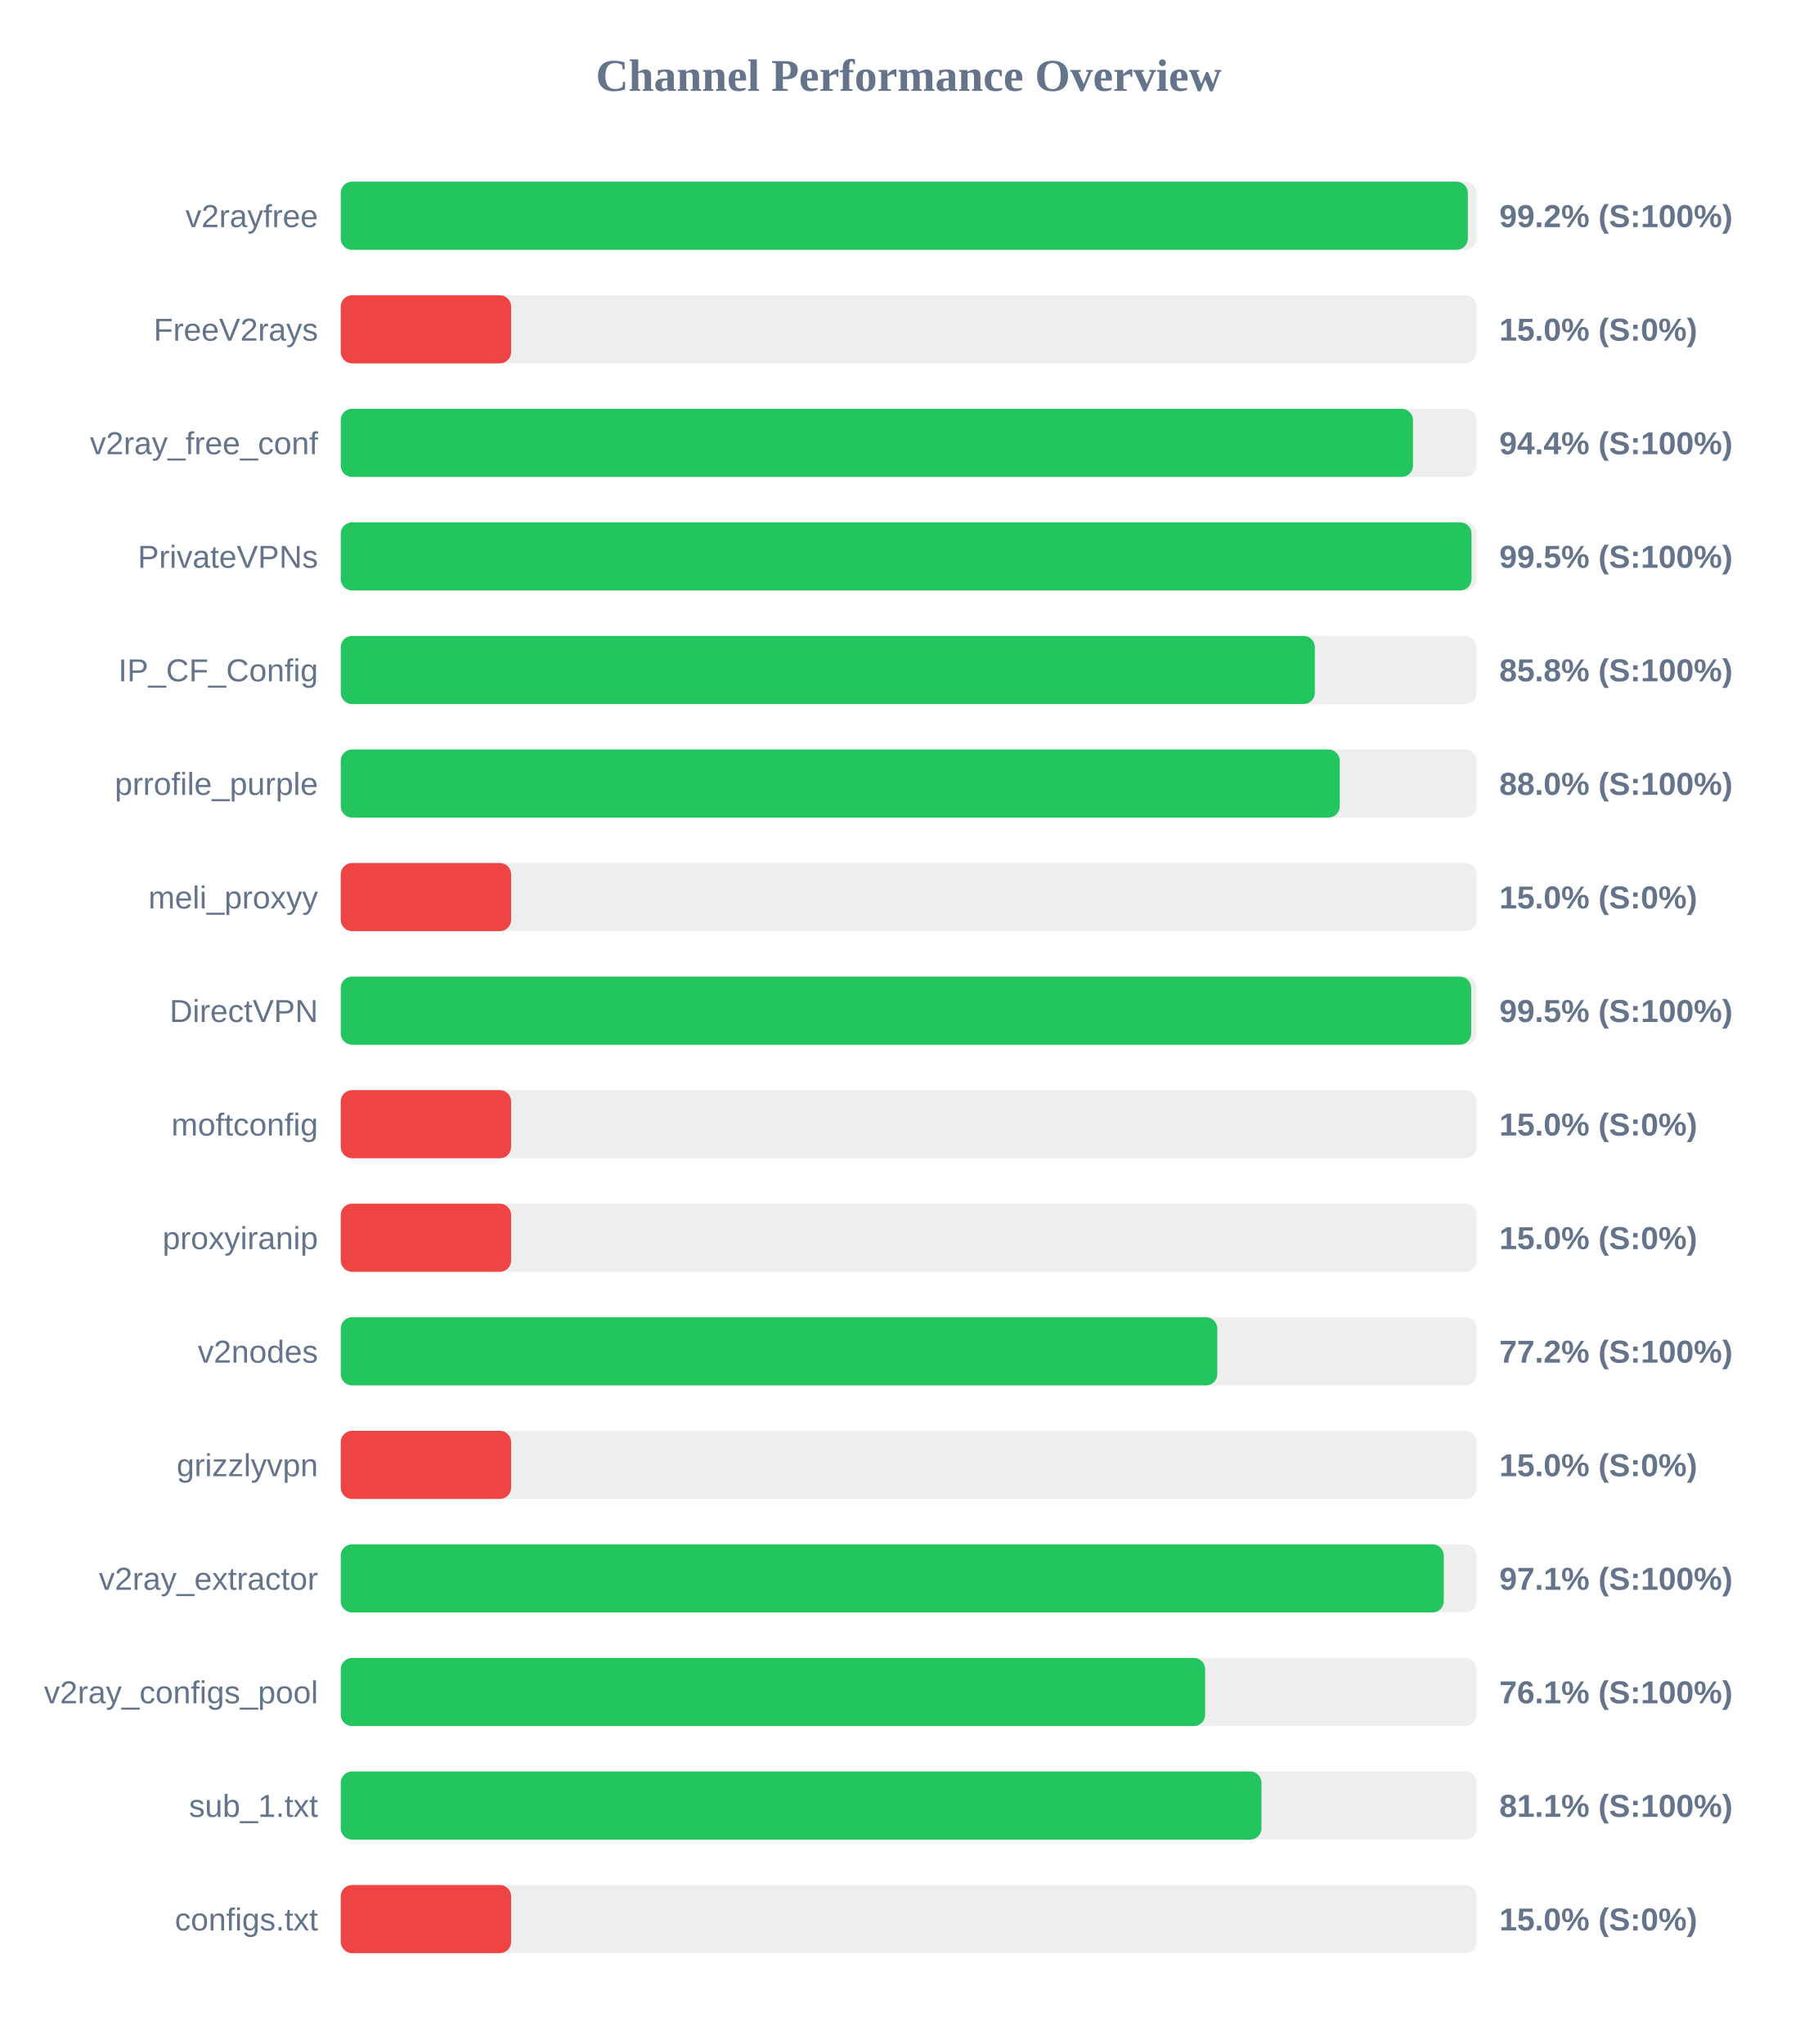
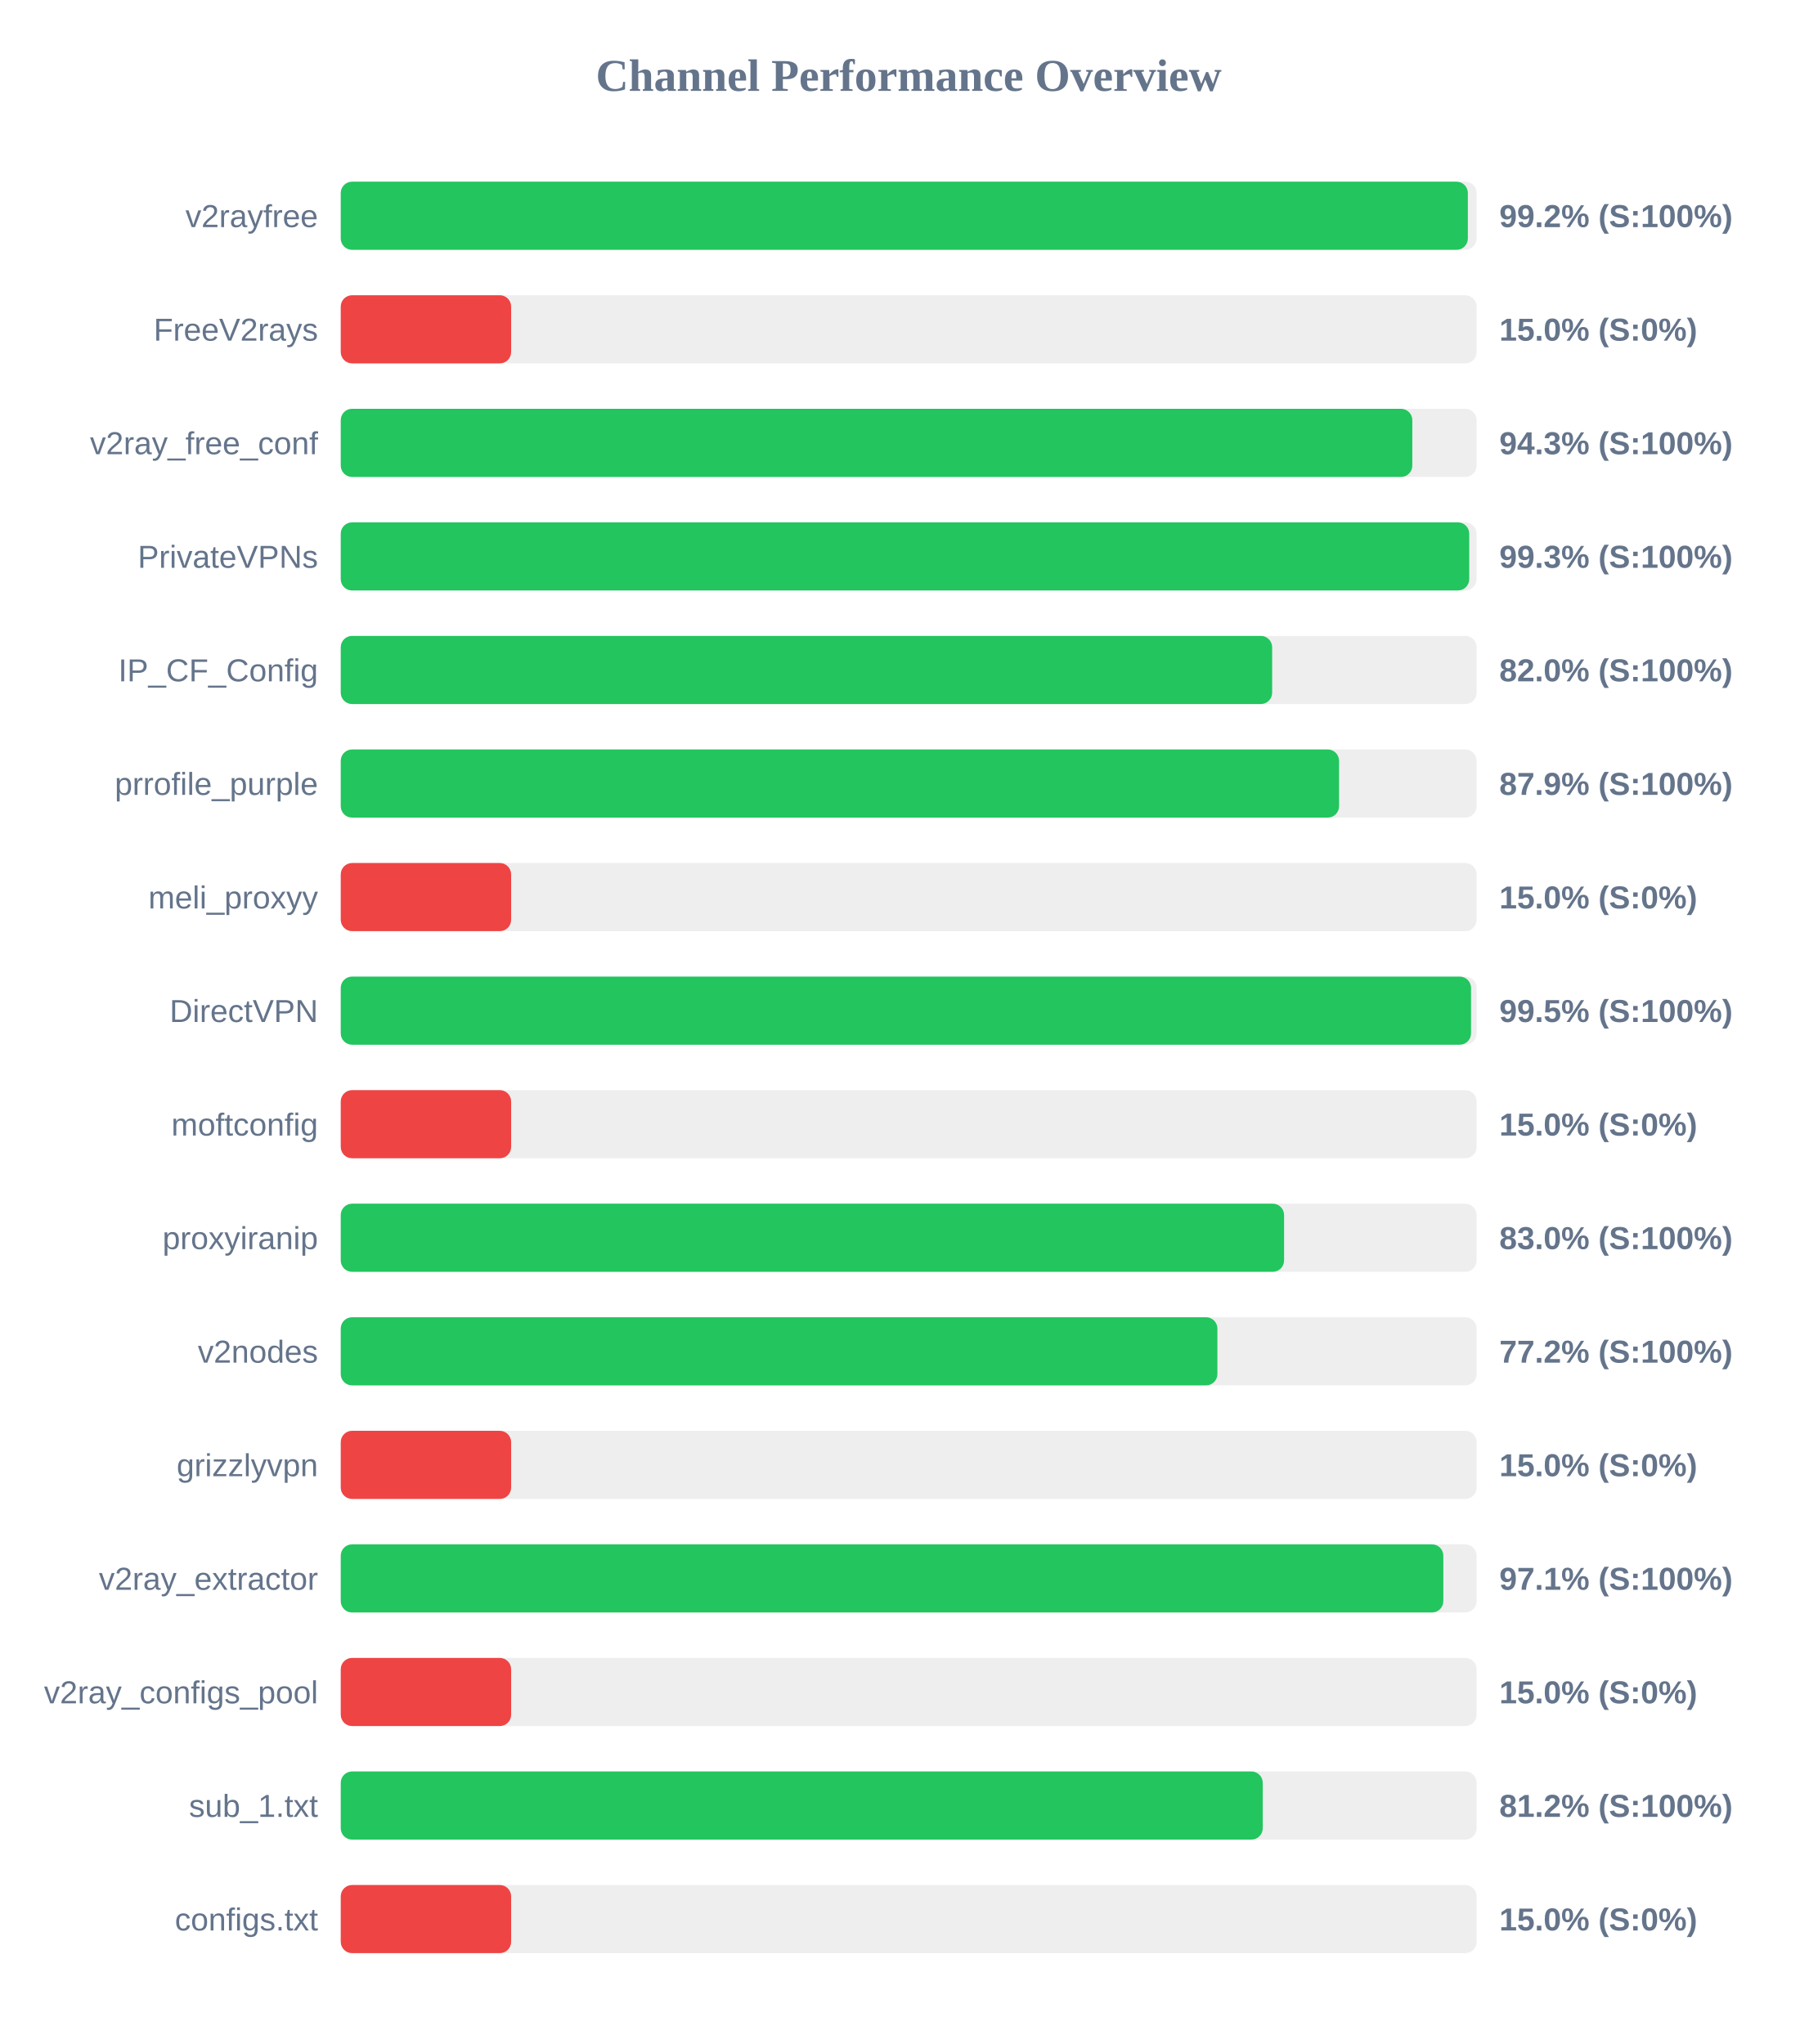
<svg xmlns="http://www.w3.org/2000/svg" width="800" height="900" version="1.1">
  <style>
        .row { font: 14px Arial; fill: #64748b; }
        .score { font: bold 14px Arial; fill: #64748b; }
    </style>
  <text x="400" y="40" text-anchor="middle" font-size="20px" font-weight="bold" fill="#64748b">Channel Performance Overview</text>
  <rect x="150" y="80" width="500" height="30" fill="#eee" rx="5" />
  <rect x="150" y="80" width="496.15" height="30" fill="#22c55e" rx="5" />
  <text x="140" y="100" text-anchor="end" class="row">v2rayfree</text>
  <text x="660" y="100" text-anchor="start" class="score">99.2% (S:100%)</text>
  <rect x="150" y="130" width="500" height="30" fill="#eee" rx="5" />
  <rect x="150" y="130" width="75.0" height="30" fill="#ef4444" rx="5" />
  <text x="140" y="150" text-anchor="end" class="row">FreeV2rays</text>
  <text x="660" y="150" text-anchor="start" class="score">15.0% (S:0%)</text>
  <rect x="150" y="180" width="500" height="30" fill="#eee" rx="5" />
-   <rect x="150" y="180" width="472.0" height="30" fill="#22c55e" rx="5" />
+   <rect x="150" y="180" width="471.7" height="30" fill="#22c55e" rx="5" />
  <text x="140" y="200" text-anchor="end" class="row">v2ray_free_conf</text>
-   <text x="660" y="200" text-anchor="start" class="score">94.4% (S:100%)</text>
+   <text x="660" y="200" text-anchor="start" class="score">94.3% (S:100%)</text>
  <rect x="150" y="230" width="500" height="30" fill="#eee" rx="5" />
-   <rect x="150" y="230" width="497.75" height="30" fill="#22c55e" rx="5" />
+   <rect x="150" y="230" width="496.75" height="30" fill="#22c55e" rx="5" />
  <text x="140" y="250" text-anchor="end" class="row">PrivateVPNs</text>
-   <text x="660" y="250" text-anchor="start" class="score">99.5% (S:100%)</text>
+   <text x="660" y="250" text-anchor="start" class="score">99.3% (S:100%)</text>
  <rect x="150" y="280" width="500" height="30" fill="#eee" rx="5" />
-   <rect x="150" y="280" width="428.8" height="30" fill="#22c55e" rx="5" />
+   <rect x="150" y="280" width="410.0" height="30" fill="#22c55e" rx="5" />
  <text x="140" y="300" text-anchor="end" class="row">IP_CF_Config</text>
-   <text x="660" y="300" text-anchor="start" class="score">85.8% (S:100%)</text>
+   <text x="660" y="300" text-anchor="start" class="score">82.0% (S:100%)</text>
  <rect x="150" y="330" width="500" height="30" fill="#eee" rx="5" />
-   <rect x="150" y="330" width="439.75" height="30" fill="#22c55e" rx="5" />
+   <rect x="150" y="330" width="439.45" height="30" fill="#22c55e" rx="5" />
  <text x="140" y="350" text-anchor="end" class="row">prrofile_purple</text>
-   <text x="660" y="350" text-anchor="start" class="score">88.0% (S:100%)</text>
+   <text x="660" y="350" text-anchor="start" class="score">87.9% (S:100%)</text>
  <rect x="150" y="380" width="500" height="30" fill="#eee" rx="5" />
  <rect x="150" y="380" width="75.0" height="30" fill="#ef4444" rx="5" />
  <text x="140" y="400" text-anchor="end" class="row">meli_proxyy</text>
  <text x="660" y="400" text-anchor="start" class="score">15.0% (S:0%)</text>
  <rect x="150" y="430" width="500" height="30" fill="#eee" rx="5" />
-   <rect x="150" y="430" width="497.6" height="30" fill="#22c55e" rx="5" />
+   <rect x="150" y="430" width="497.55" height="30" fill="#22c55e" rx="5" />
  <text x="140" y="450" text-anchor="end" class="row">DirectVPN</text>
  <text x="660" y="450" text-anchor="start" class="score">99.5% (S:100%)</text>
  <rect x="150" y="480" width="500" height="30" fill="#eee" rx="5" />
  <rect x="150" y="480" width="75.0" height="30" fill="#ef4444" rx="5" />
  <text x="140" y="500" text-anchor="end" class="row">moftconfig</text>
  <text x="660" y="500" text-anchor="start" class="score">15.0% (S:0%)</text>
  <rect x="150" y="530" width="500" height="30" fill="#eee" rx="5" />
-   <rect x="150" y="530" width="75.0" height="30" fill="#ef4444" rx="5" />
+   <rect x="150" y="530" width="415.25" height="30" fill="#22c55e" rx="5" />
  <text x="140" y="550" text-anchor="end" class="row">proxyiranip</text>
-   <text x="660" y="550" text-anchor="start" class="score">15.0% (S:0%)</text>
+   <text x="660" y="550" text-anchor="start" class="score">83.0% (S:100%)</text>
  <rect x="150" y="580" width="500" height="30" fill="#eee" rx="5" />
-   <rect x="150" y="580" width="385.85" height="30" fill="#22c55e" rx="5" />
+   <rect x="150" y="580" width="385.9" height="30" fill="#22c55e" rx="5" />
  <text x="140" y="600" text-anchor="end" class="row">v2nodes</text>
  <text x="660" y="600" text-anchor="start" class="score">77.2% (S:100%)</text>
  <rect x="150" y="630" width="500" height="30" fill="#eee" rx="5" />
  <rect x="150" y="630" width="75.0" height="30" fill="#ef4444" rx="5" />
  <text x="140" y="650" text-anchor="end" class="row">grizzlyvpn</text>
  <text x="660" y="650" text-anchor="start" class="score">15.0% (S:0%)</text>
  <rect x="150" y="680" width="500" height="30" fill="#eee" rx="5" />
-   <rect x="150" y="680" width="485.55" height="30" fill="#22c55e" rx="5" />
+   <rect x="150" y="680" width="485.35" height="30" fill="#22c55e" rx="5" />
  <text x="140" y="700" text-anchor="end" class="row">v2ray_extractor</text>
  <text x="660" y="700" text-anchor="start" class="score">97.1% (S:100%)</text>
  <rect x="150" y="730" width="500" height="30" fill="#eee" rx="5" />
-   <rect x="150" y="730" width="380.5" height="30" fill="#22c55e" rx="5" />
+   <rect x="150" y="730" width="75.0" height="30" fill="#ef4444" rx="5" />
  <text x="140" y="750" text-anchor="end" class="row">v2ray_configs_pool</text>
-   <text x="660" y="750" text-anchor="start" class="score">76.1% (S:100%)</text>
+   <text x="660" y="750" text-anchor="start" class="score">15.0% (S:0%)</text>
  <rect x="150" y="780" width="500" height="30" fill="#eee" rx="5" />
-   <rect x="150" y="780" width="405.3" height="30" fill="#22c55e" rx="5" />
+   <rect x="150" y="780" width="405.85" height="30" fill="#22c55e" rx="5" />
  <text x="140" y="800" text-anchor="end" class="row">sub_1.txt</text>
-   <text x="660" y="800" text-anchor="start" class="score">81.1% (S:100%)</text>
+   <text x="660" y="800" text-anchor="start" class="score">81.2% (S:100%)</text>
  <rect x="150" y="830" width="500" height="30" fill="#eee" rx="5" />
  <rect x="150" y="830" width="75.0" height="30" fill="#ef4444" rx="5" />
  <text x="140" y="850" text-anchor="end" class="row">configs.txt</text>
  <text x="660" y="850" text-anchor="start" class="score">15.0% (S:0%)</text>
</svg>
